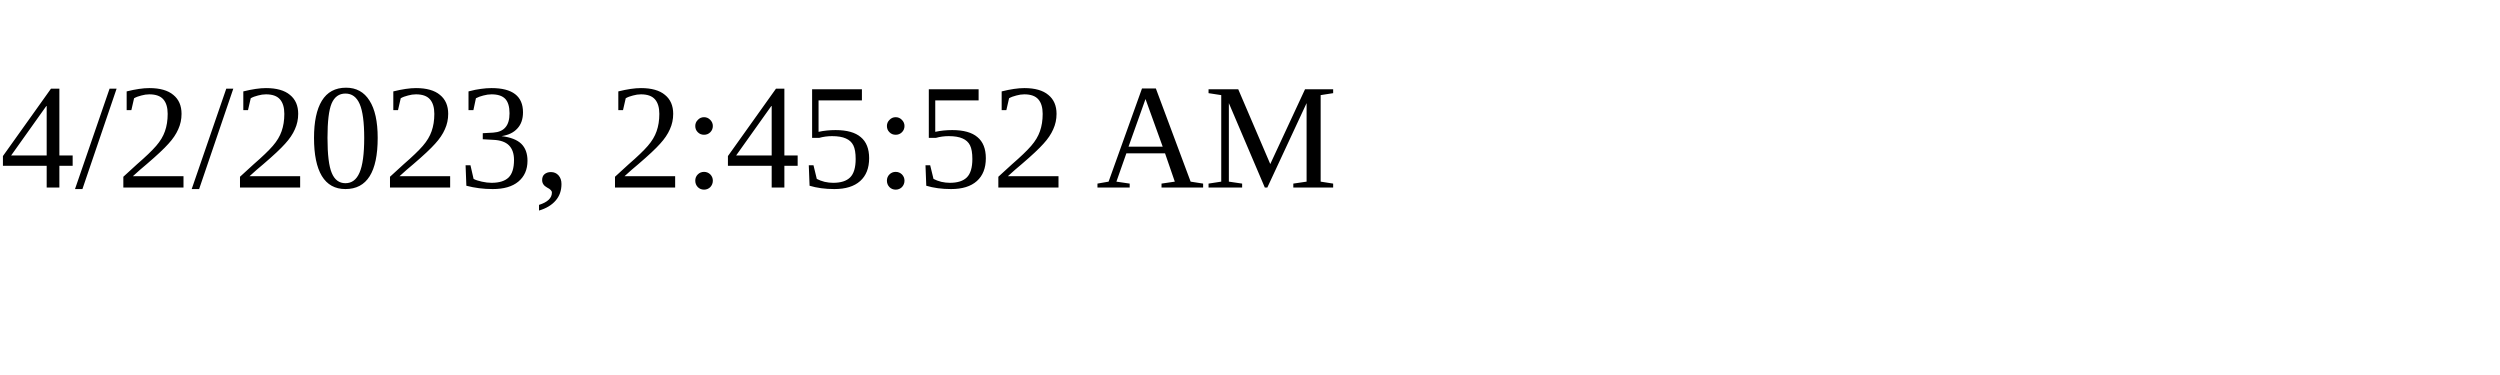
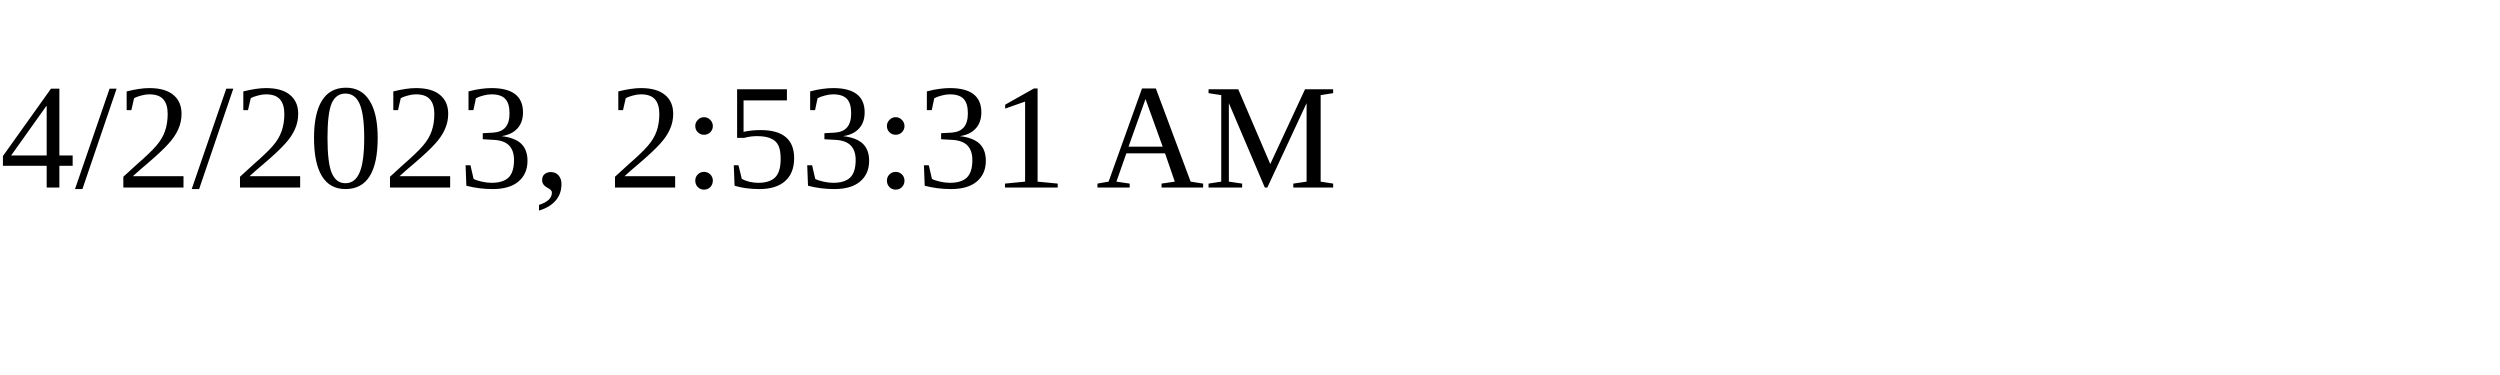
<svg xmlns="http://www.w3.org/2000/svg" height="30" width="200">
-   <text x="0" y="15">4/2/2023, 2:45:52 AM</text>
+   <text x="0" y="15">4/2/2023, 2:53:31 AM</text>
</svg>
